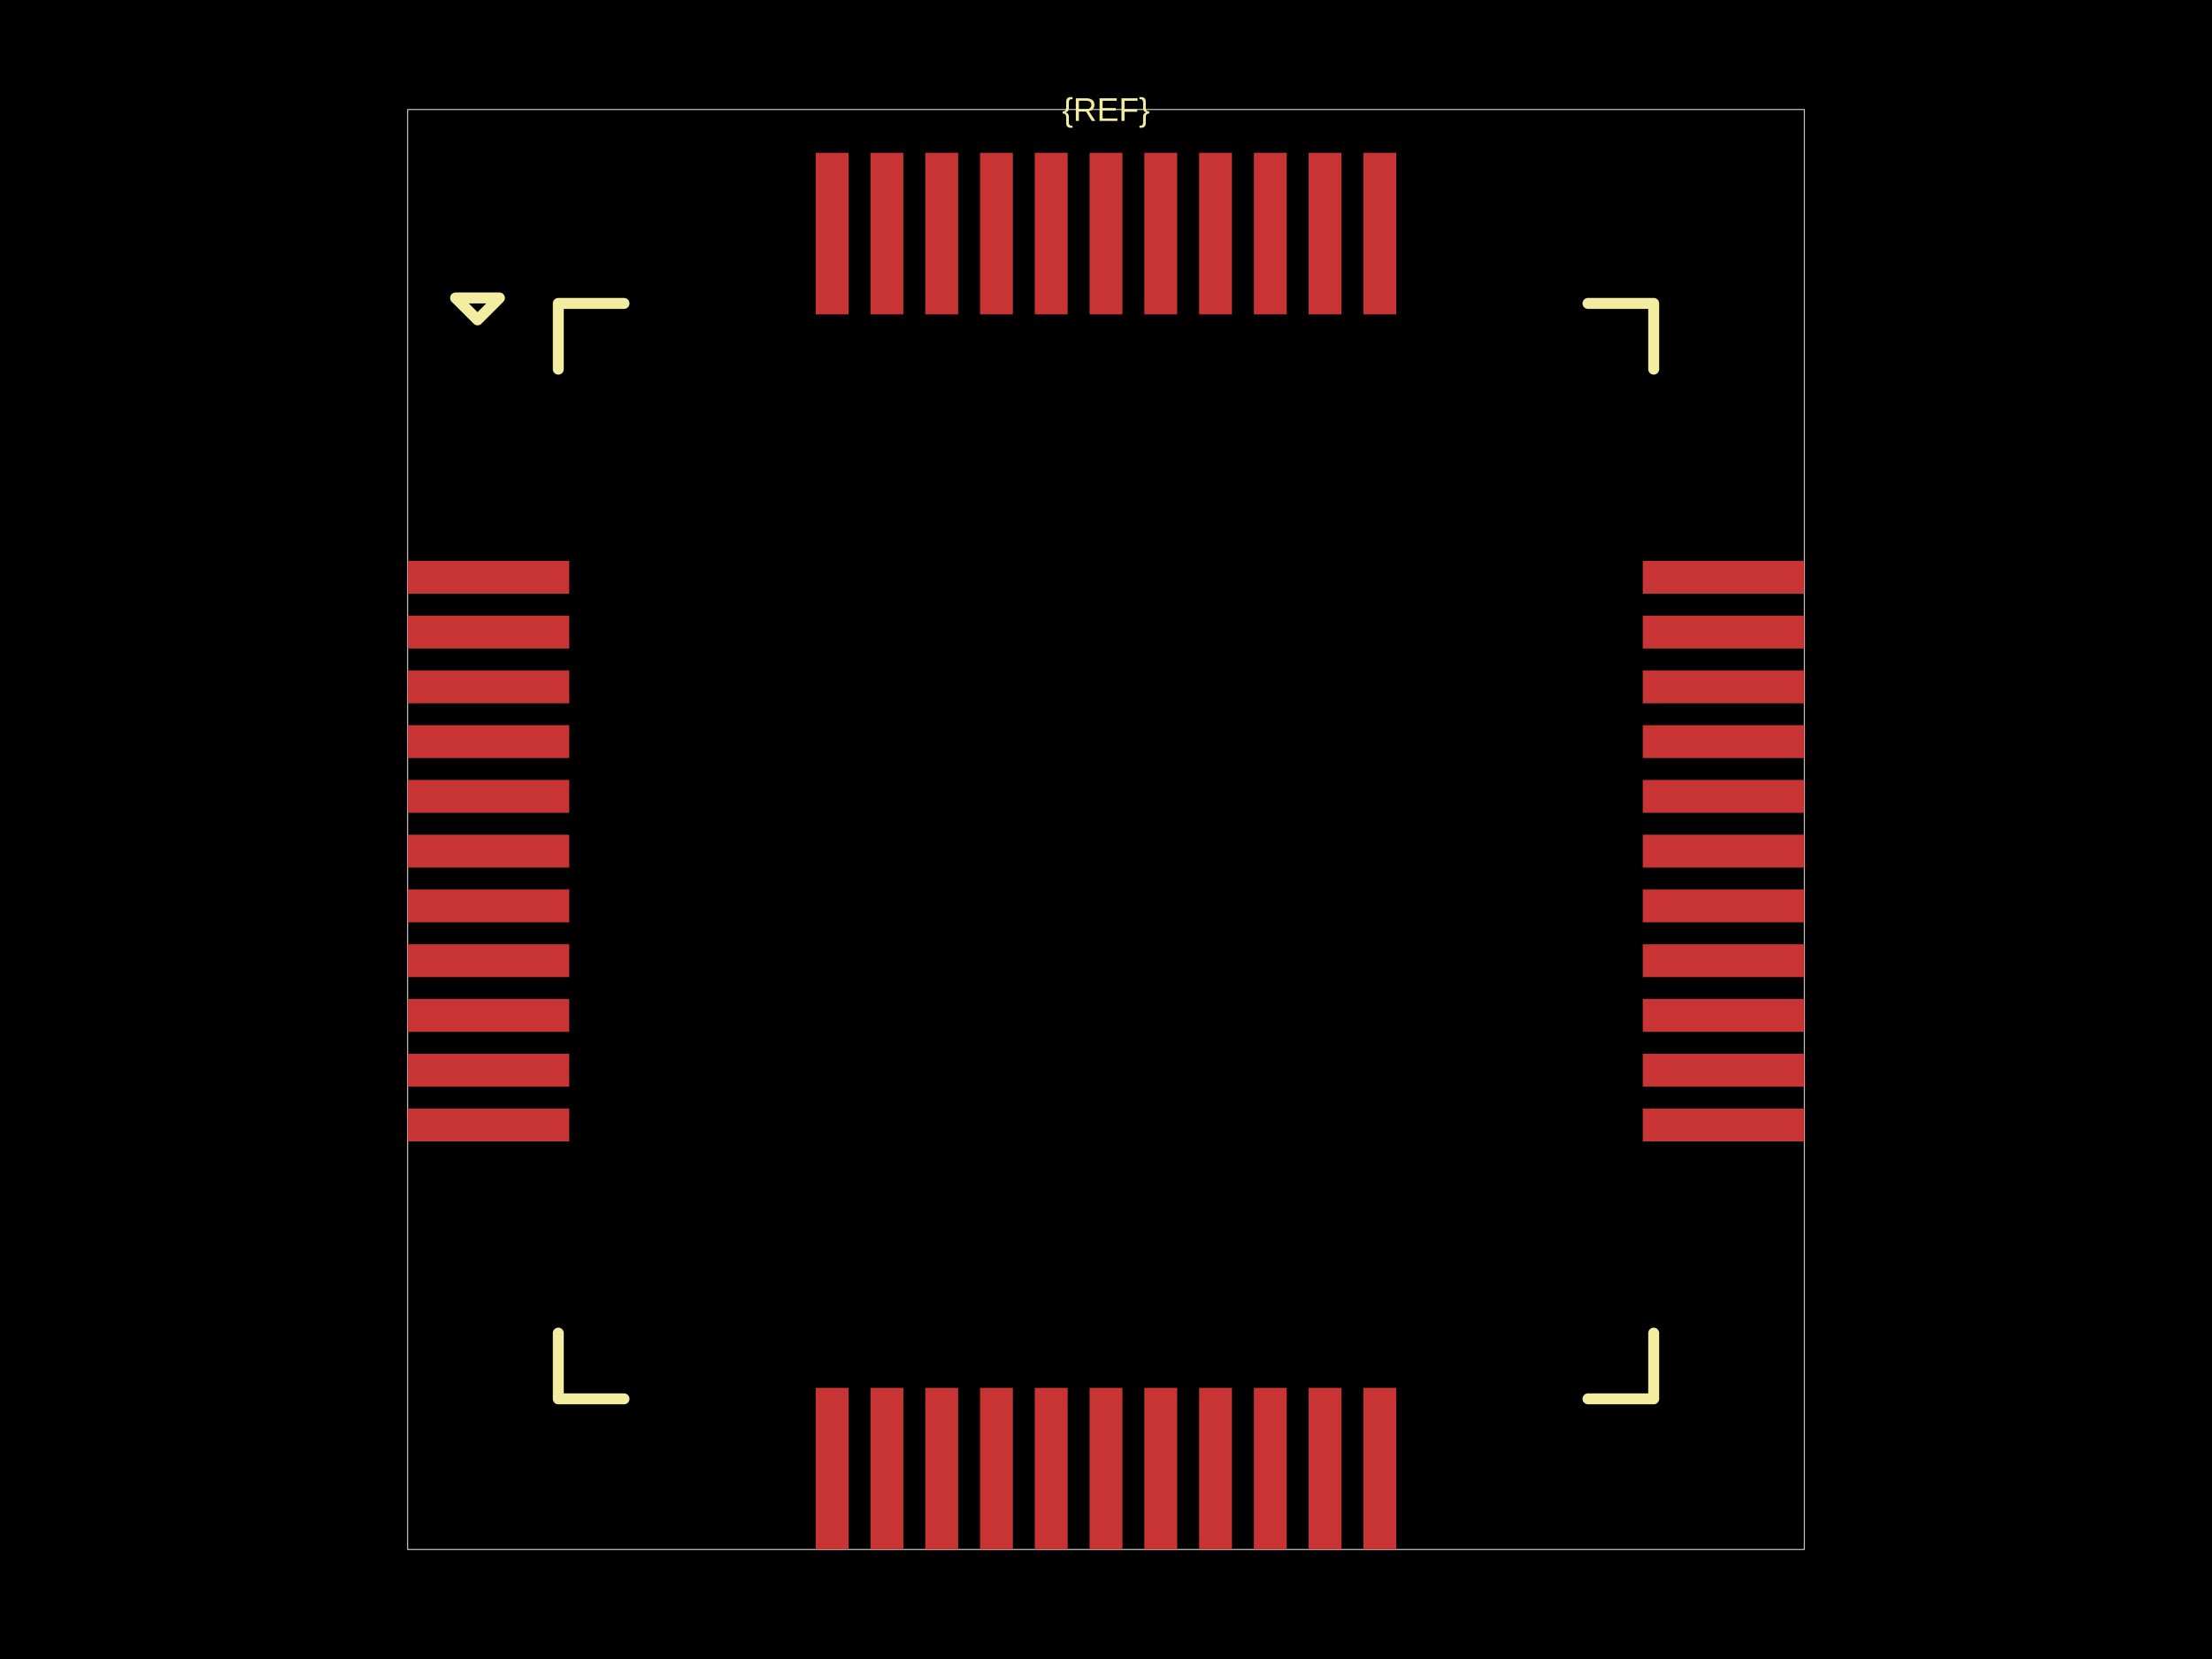
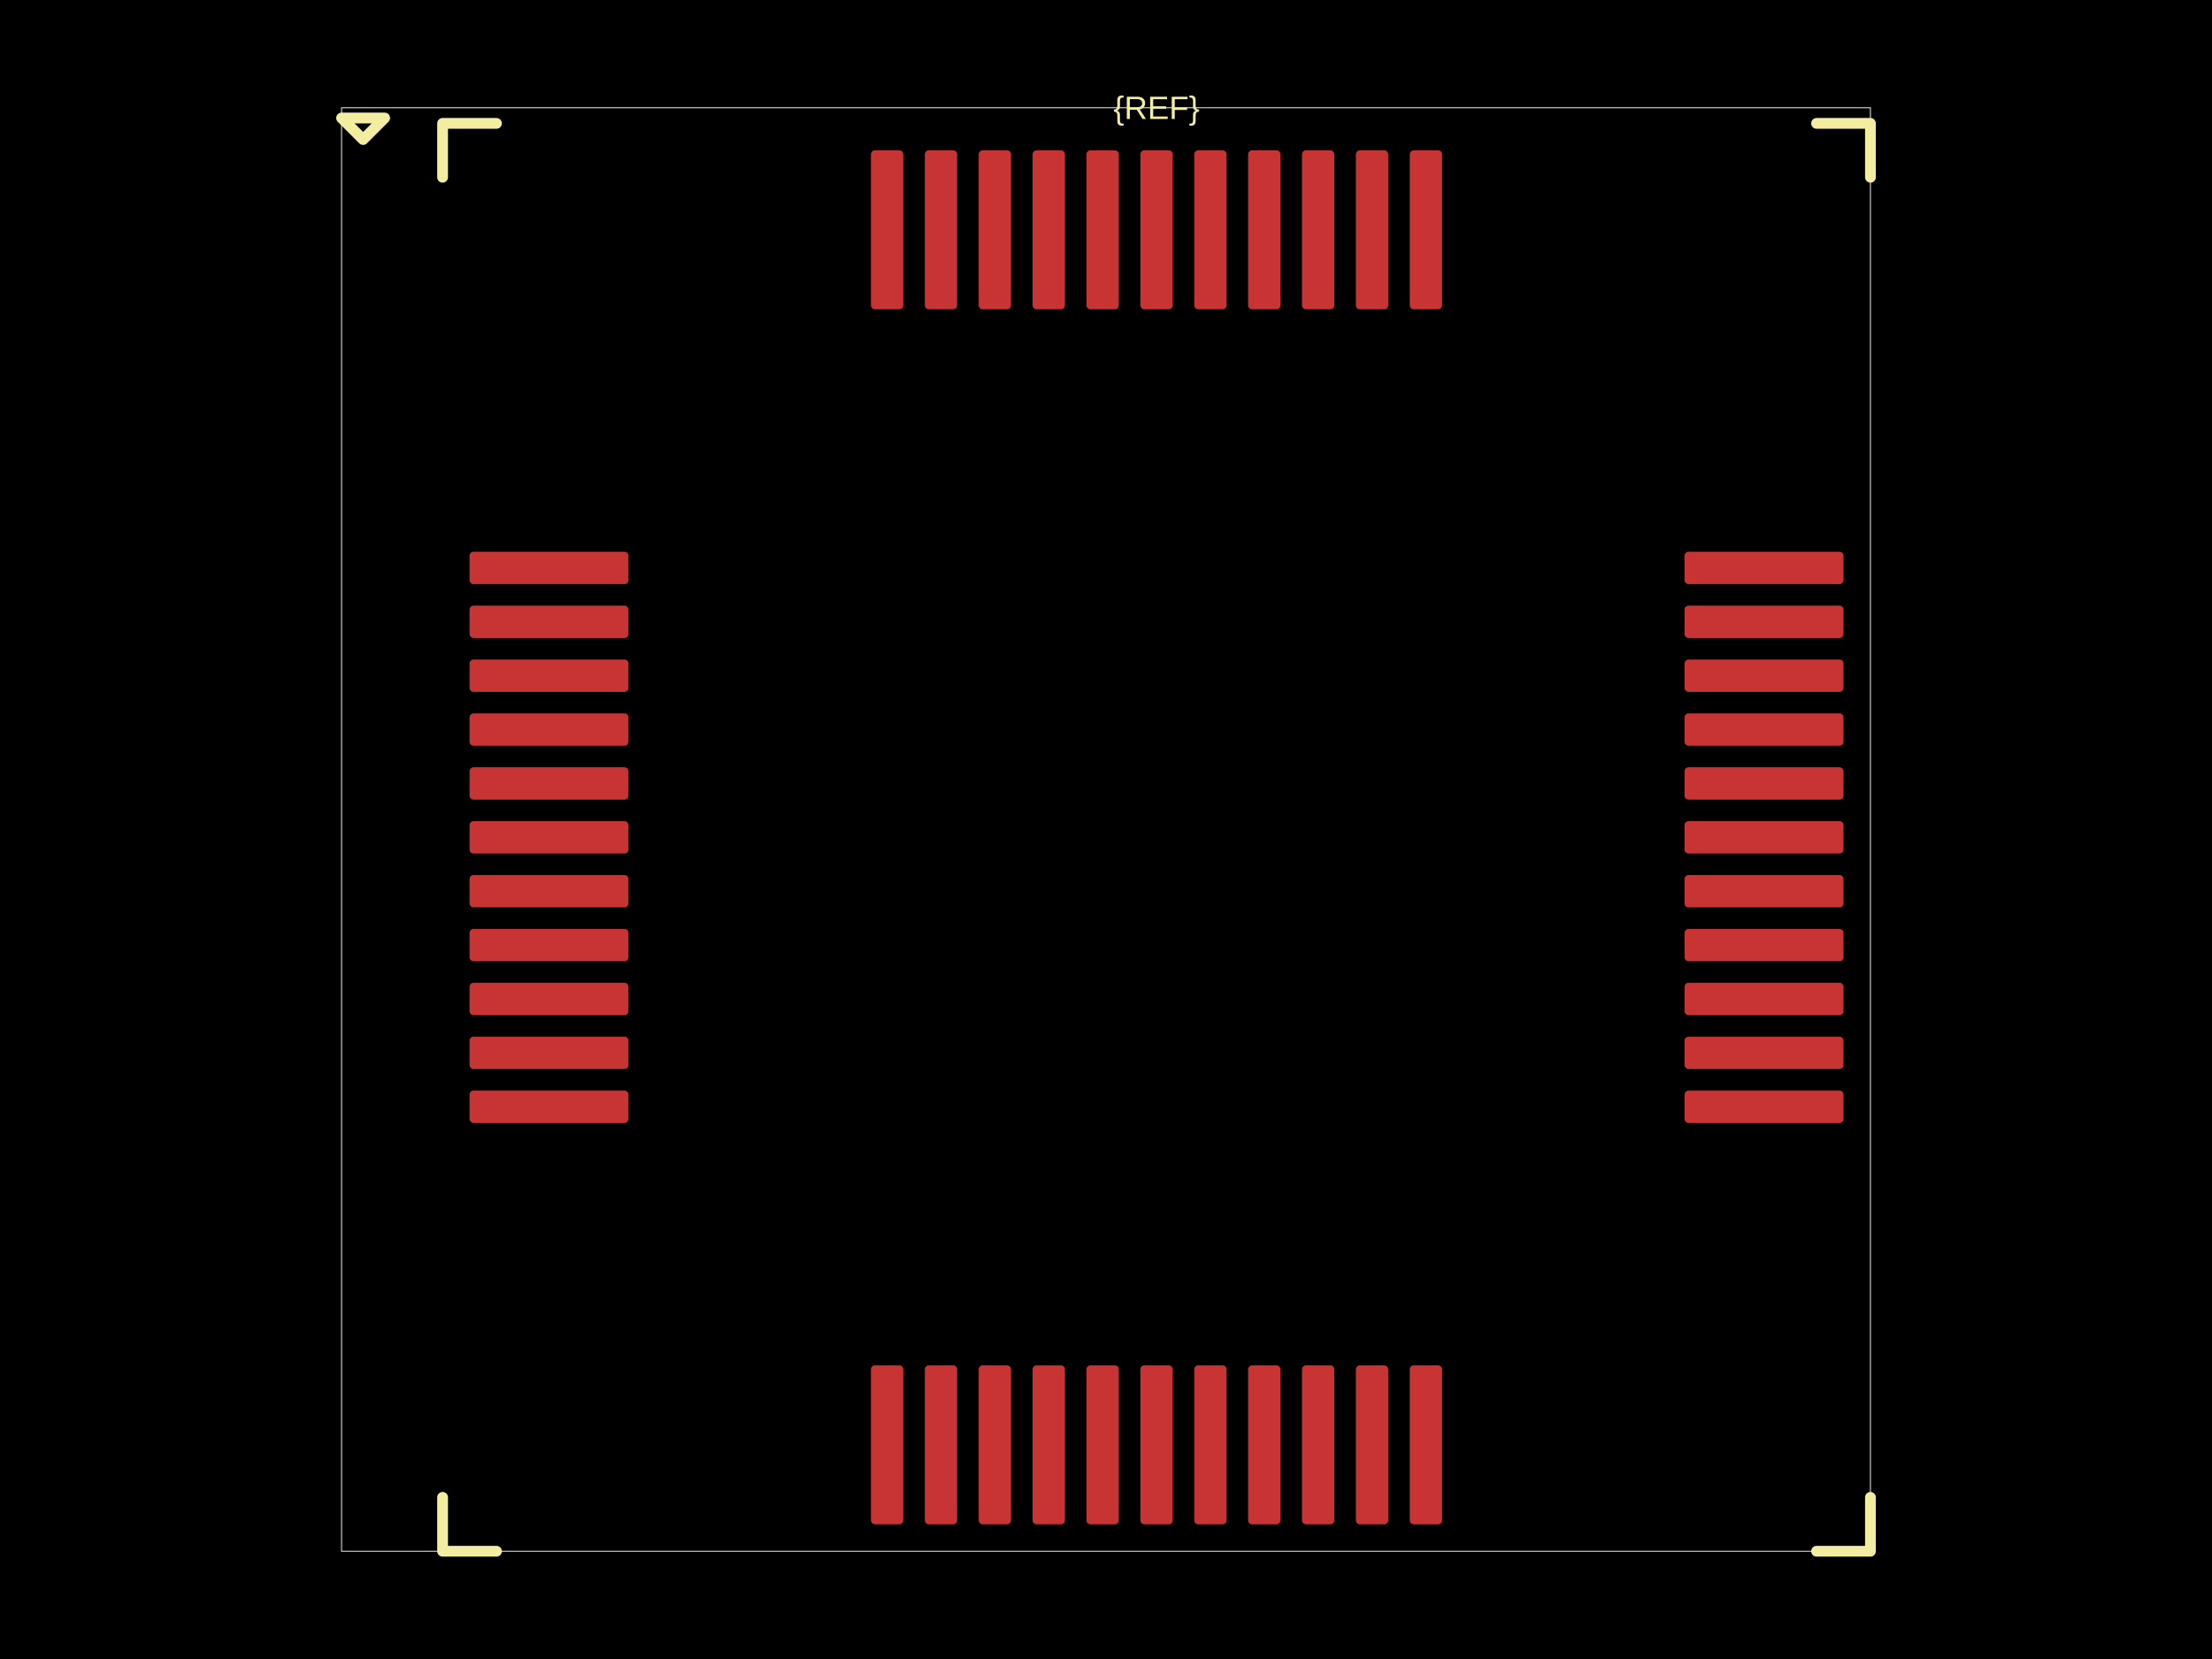
<svg xmlns="http://www.w3.org/2000/svg" width="800" height="600">
  <style />
  <rect class="boundary" x="0" y="0" fill="#000" width="800" height="600" data-type="pcb_background" data-pcb-layer="global" />
-   <rect class="pcb-boundary" fill="none" stroke="#fff" stroke-width="0.3" x="147.441" y="39.617" width="505.117" height="520.766" data-type="pcb_boundary" data-pcb-layer="global" />
-   <rect class="pcb-pad" fill="rgb(200, 52, 52)" x="147.441" y="202.839" width="58.435" height="11.885" data-type="pcb_smtpad" data-pcb-layer="top" />
-   <rect class="pcb-pad" fill="rgb(200, 52, 52)" x="147.441" y="222.648" width="58.435" height="11.885" data-type="pcb_smtpad" data-pcb-layer="top" />
-   <rect class="pcb-pad" fill="rgb(200, 52, 52)" x="147.441" y="242.456" width="58.435" height="11.885" data-type="pcb_smtpad" data-pcb-layer="top" />
-   <rect class="pcb-pad" fill="rgb(200, 52, 52)" x="147.441" y="262.265" width="58.435" height="11.885" data-type="pcb_smtpad" data-pcb-layer="top" />
-   <rect class="pcb-pad" fill="rgb(200, 52, 52)" x="147.441" y="282.073" width="58.435" height="11.885" data-type="pcb_smtpad" data-pcb-layer="top" />
-   <rect class="pcb-pad" fill="rgb(200, 52, 52)" x="147.441" y="301.882" width="58.435" height="11.885" data-type="pcb_smtpad" data-pcb-layer="top" />
-   <rect class="pcb-pad" fill="rgb(200, 52, 52)" x="147.441" y="321.69" width="58.435" height="11.885" data-type="pcb_smtpad" data-pcb-layer="top" />
-   <rect class="pcb-pad" fill="rgb(200, 52, 52)" x="147.441" y="341.499" width="58.435" height="11.885" data-type="pcb_smtpad" data-pcb-layer="top" />
-   <rect class="pcb-pad" fill="rgb(200, 52, 52)" x="147.441" y="361.307" width="58.435" height="11.885" data-type="pcb_smtpad" data-pcb-layer="top" />
-   <rect class="pcb-pad" fill="rgb(200, 52, 52)" x="147.441" y="381.116" width="58.435" height="11.885" data-type="pcb_smtpad" data-pcb-layer="top" />
-   <rect class="pcb-pad" fill="rgb(200, 52, 52)" x="147.441" y="400.924" width="58.435" height="11.885" data-type="pcb_smtpad" data-pcb-layer="top" />
-   <rect class="pcb-pad" fill="rgb(200, 52, 52)" x="295.015" y="501.948" width="11.885" height="58.435" data-type="pcb_smtpad" data-pcb-layer="top" />
-   <rect class="pcb-pad" fill="rgb(200, 52, 52)" x="314.823" y="501.948" width="11.885" height="58.435" data-type="pcb_smtpad" data-pcb-layer="top" />
-   <rect class="pcb-pad" fill="rgb(200, 52, 52)" x="334.632" y="501.948" width="11.885" height="58.435" data-type="pcb_smtpad" data-pcb-layer="top" />
-   <rect class="pcb-pad" fill="rgb(200, 52, 52)" x="354.44" y="501.948" width="11.885" height="58.435" data-type="pcb_smtpad" data-pcb-layer="top" />
-   <rect class="pcb-pad" fill="rgb(200, 52, 52)" x="374.249" y="501.948" width="11.885" height="58.435" data-type="pcb_smtpad" data-pcb-layer="top" />
-   <rect class="pcb-pad" fill="rgb(200, 52, 52)" x="394.057" y="501.948" width="11.885" height="58.435" data-type="pcb_smtpad" data-pcb-layer="top" />
-   <rect class="pcb-pad" fill="rgb(200, 52, 52)" x="413.866" y="501.948" width="11.885" height="58.435" data-type="pcb_smtpad" data-pcb-layer="top" />
-   <rect class="pcb-pad" fill="rgb(200, 52, 52)" x="433.674" y="501.948" width="11.885" height="58.435" data-type="pcb_smtpad" data-pcb-layer="top" />
-   <rect class="pcb-pad" fill="rgb(200, 52, 52)" x="453.483" y="501.948" width="11.885" height="58.435" data-type="pcb_smtpad" data-pcb-layer="top" />
-   <rect class="pcb-pad" fill="rgb(200, 52, 52)" x="473.292" y="501.948" width="11.885" height="58.435" data-type="pcb_smtpad" data-pcb-layer="top" />
-   <rect class="pcb-pad" fill="rgb(200, 52, 52)" x="493.1" y="501.948" width="11.885" height="58.435" data-type="pcb_smtpad" data-pcb-layer="top" />
-   <rect class="pcb-pad" fill="rgb(200, 52, 52)" x="594.123" y="400.924" width="58.435" height="11.885" data-type="pcb_smtpad" data-pcb-layer="top" />
-   <rect class="pcb-pad" fill="rgb(200, 52, 52)" x="594.123" y="381.116" width="58.435" height="11.885" data-type="pcb_smtpad" data-pcb-layer="top" />
-   <rect class="pcb-pad" fill="rgb(200, 52, 52)" x="594.123" y="361.307" width="58.435" height="11.885" data-type="pcb_smtpad" data-pcb-layer="top" />
-   <rect class="pcb-pad" fill="rgb(200, 52, 52)" x="594.123" y="341.499" width="58.435" height="11.885" data-type="pcb_smtpad" data-pcb-layer="top" />
-   <rect class="pcb-pad" fill="rgb(200, 52, 52)" x="594.123" y="321.69" width="58.435" height="11.885" data-type="pcb_smtpad" data-pcb-layer="top" />
-   <rect class="pcb-pad" fill="rgb(200, 52, 52)" x="594.123" y="301.882" width="58.435" height="11.885" data-type="pcb_smtpad" data-pcb-layer="top" />
-   <rect class="pcb-pad" fill="rgb(200, 52, 52)" x="594.123" y="282.073" width="58.435" height="11.885" data-type="pcb_smtpad" data-pcb-layer="top" />
-   <rect class="pcb-pad" fill="rgb(200, 52, 52)" x="594.123" y="262.265" width="58.435" height="11.885" data-type="pcb_smtpad" data-pcb-layer="top" />
-   <rect class="pcb-pad" fill="rgb(200, 52, 52)" x="594.123" y="242.456" width="58.435" height="11.885" data-type="pcb_smtpad" data-pcb-layer="top" />
-   <rect class="pcb-pad" fill="rgb(200, 52, 52)" x="594.123" y="222.648" width="58.435" height="11.885" data-type="pcb_smtpad" data-pcb-layer="top" />
-   <rect class="pcb-pad" fill="rgb(200, 52, 52)" x="594.123" y="202.839" width="58.435" height="11.885" data-type="pcb_smtpad" data-pcb-layer="top" />
-   <rect class="pcb-pad" fill="rgb(200, 52, 52)" x="493.1" y="55.266" width="11.885" height="58.435" data-type="pcb_smtpad" data-pcb-layer="top" />
-   <rect class="pcb-pad" fill="rgb(200, 52, 52)" x="473.292" y="55.266" width="11.885" height="58.435" data-type="pcb_smtpad" data-pcb-layer="top" />
-   <rect class="pcb-pad" fill="rgb(200, 52, 52)" x="453.483" y="55.266" width="11.885" height="58.435" data-type="pcb_smtpad" data-pcb-layer="top" />
-   <rect class="pcb-pad" fill="rgb(200, 52, 52)" x="433.674" y="55.266" width="11.885" height="58.435" data-type="pcb_smtpad" data-pcb-layer="top" />
-   <rect class="pcb-pad" fill="rgb(200, 52, 52)" x="413.866" y="55.266" width="11.885" height="58.435" data-type="pcb_smtpad" data-pcb-layer="top" />
-   <rect class="pcb-pad" fill="rgb(200, 52, 52)" x="394.057" y="55.266" width="11.885" height="58.435" data-type="pcb_smtpad" data-pcb-layer="top" />
-   <rect class="pcb-pad" fill="rgb(200, 52, 52)" x="374.249" y="55.266" width="11.885" height="58.435" data-type="pcb_smtpad" data-pcb-layer="top" />
-   <rect class="pcb-pad" fill="rgb(200, 52, 52)" x="354.44" y="55.266" width="11.885" height="58.435" data-type="pcb_smtpad" data-pcb-layer="top" />
-   <rect class="pcb-pad" fill="rgb(200, 52, 52)" x="334.632" y="55.266" width="11.885" height="58.435" data-type="pcb_smtpad" data-pcb-layer="top" />
-   <rect class="pcb-pad" fill="rgb(200, 52, 52)" x="314.823" y="55.266" width="11.885" height="58.435" data-type="pcb_smtpad" data-pcb-layer="top" />
-   <rect class="pcb-pad" fill="rgb(200, 52, 52)" x="295.015" y="55.266" width="11.885" height="58.435" data-type="pcb_smtpad" data-pcb-layer="top" />
-   <path class="pcb-silkscreen pcb-silkscreen-top" d="M 225.685 109.739 L 201.915 109.739 L 201.915 133.509" fill="none" stroke="#f2eda1" stroke-width="3.962" stroke-linecap="round" stroke-linejoin="round" data-pcb-component-id="" data-pcb-silkscreen-path-id="pcb_silkscreen_path_top-left" data-type="pcb_silkscreen_path" data-pcb-layer="top" />
-   <path class="pcb-silkscreen pcb-silkscreen-top" d="M 164.774 107.758 L 172.697 115.682 L 180.621 107.758 L 164.774 107.758 Z" fill="none" stroke="#f2eda1" stroke-width="3.962" stroke-linecap="round" stroke-linejoin="round" data-pcb-component-id="" data-pcb-silkscreen-path-id="pcb_silkscreen_path_top-left_3" data-type="pcb_silkscreen_path" data-pcb-layer="top" />
-   <path class="pcb-silkscreen pcb-silkscreen-top" d="M 225.685 505.91 L 201.915 505.91 L 201.915 482.139" fill="none" stroke="#f2eda1" stroke-width="3.962" stroke-linecap="round" stroke-linejoin="round" data-pcb-component-id="" data-pcb-silkscreen-path-id="pcb_silkscreen_path_bottom-left" data-type="pcb_silkscreen_path" data-pcb-layer="top" />
-   <path class="pcb-silkscreen pcb-silkscreen-top" d="M 574.315 505.91 L 598.085 505.91 L 598.085 482.139" fill="none" stroke="#f2eda1" stroke-width="3.962" stroke-linecap="round" stroke-linejoin="round" data-pcb-component-id="" data-pcb-silkscreen-path-id="pcb_silkscreen_path_bottom-right" data-type="pcb_silkscreen_path" data-pcb-layer="top" />
-   <path class="pcb-silkscreen pcb-silkscreen-top" d="M 574.315 109.739 L 598.085 109.739 L 598.085 133.509" fill="none" stroke="#f2eda1" stroke-width="3.962" stroke-linecap="round" stroke-linejoin="round" data-pcb-component-id="" data-pcb-silkscreen-path-id="pcb_silkscreen_path_top-right" data-type="pcb_silkscreen_path" data-pcb-layer="top" />
-   <text x="0" y="0" dx="0" dy="0" fill="#f2eda1" font-family="Arial, sans-serif" font-size="11.885" text-anchor="middle" dominant-baseline="central" transform="matrix(1,0,0,1,400,39.61704)" class="pcb-silkscreen-text pcb-silkscreen-top" data-pcb-silkscreen-text-id="silkscreen_text_1" stroke="none" data-type="pcb_silkscreen_text" data-pcb-layer="top">{REF}</text>
+   <rect class="pcb-boundary" fill="none" stroke="#fff" stroke-width="0.3" x="123.53" y="38.974" width="552.939" height="522.053" data-type="pcb_boundary" data-pcb-layer="global" />
+   <rect class="pcb-pad" fill="rgb(200, 52, 52)" x="169.812" y="199.545" width="57.486" height="11.692" data-type="pcb_smtpad" data-pcb-layer="top" rx="1.462" ry="1.462" />
+   <rect class="pcb-pad" fill="rgb(200, 52, 52)" x="169.812" y="219.032" width="57.486" height="11.692" data-type="pcb_smtpad" data-pcb-layer="top" rx="1.462" ry="1.462" />
+   <rect class="pcb-pad" fill="rgb(200, 52, 52)" x="169.812" y="238.519" width="57.486" height="11.692" data-type="pcb_smtpad" data-pcb-layer="top" rx="1.462" ry="1.462" />
+   <rect class="pcb-pad" fill="rgb(200, 52, 52)" x="169.812" y="258.006" width="57.486" height="11.692" data-type="pcb_smtpad" data-pcb-layer="top" rx="1.462" ry="1.462" />
+   <rect class="pcb-pad" fill="rgb(200, 52, 52)" x="169.812" y="277.493" width="57.486" height="11.692" data-type="pcb_smtpad" data-pcb-layer="top" rx="1.462" ry="1.462" />
+   <rect class="pcb-pad" fill="rgb(200, 52, 52)" x="169.812" y="296.98" width="57.486" height="11.692" data-type="pcb_smtpad" data-pcb-layer="top" rx="1.462" ry="1.462" />
+   <rect class="pcb-pad" fill="rgb(200, 52, 52)" x="169.812" y="316.466" width="57.486" height="11.692" data-type="pcb_smtpad" data-pcb-layer="top" rx="1.462" ry="1.462" />
+   <rect class="pcb-pad" fill="rgb(200, 52, 52)" x="169.812" y="335.953" width="57.486" height="11.692" data-type="pcb_smtpad" data-pcb-layer="top" rx="1.462" ry="1.462" />
+   <rect class="pcb-pad" fill="rgb(200, 52, 52)" x="169.812" y="355.44" width="57.486" height="11.692" data-type="pcb_smtpad" data-pcb-layer="top" rx="1.462" ry="1.462" />
+   <rect class="pcb-pad" fill="rgb(200, 52, 52)" x="169.812" y="374.927" width="57.486" height="11.692" data-type="pcb_smtpad" data-pcb-layer="top" rx="1.462" ry="1.462" />
+   <rect class="pcb-pad" fill="rgb(200, 52, 52)" x="169.812" y="394.414" width="57.486" height="11.692" data-type="pcb_smtpad" data-pcb-layer="top" rx="1.462" ry="1.462" />
+   <rect class="pcb-pad" fill="rgb(200, 52, 52)" x="314.989" y="493.797" width="11.692" height="57.486" data-type="pcb_smtpad" data-pcb-layer="top" rx="1.462" ry="1.462" />
+   <rect class="pcb-pad" fill="rgb(200, 52, 52)" x="334.475" y="493.797" width="11.692" height="57.486" data-type="pcb_smtpad" data-pcb-layer="top" rx="1.462" ry="1.462" />
+   <rect class="pcb-pad" fill="rgb(200, 52, 52)" x="353.962" y="493.797" width="11.692" height="57.486" data-type="pcb_smtpad" data-pcb-layer="top" rx="1.462" ry="1.462" />
+   <rect class="pcb-pad" fill="rgb(200, 52, 52)" x="373.449" y="493.797" width="11.692" height="57.486" data-type="pcb_smtpad" data-pcb-layer="top" rx="1.462" ry="1.462" />
+   <rect class="pcb-pad" fill="rgb(200, 52, 52)" x="392.936" y="493.797" width="11.692" height="57.486" data-type="pcb_smtpad" data-pcb-layer="top" rx="1.462" ry="1.462" />
+   <rect class="pcb-pad" fill="rgb(200, 52, 52)" x="412.423" y="493.797" width="11.692" height="57.486" data-type="pcb_smtpad" data-pcb-layer="top" rx="1.462" ry="1.462" />
+   <rect class="pcb-pad" fill="rgb(200, 52, 52)" x="431.91" y="493.797" width="11.692" height="57.486" data-type="pcb_smtpad" data-pcb-layer="top" rx="1.462" ry="1.462" />
+   <rect class="pcb-pad" fill="rgb(200, 52, 52)" x="451.397" y="493.797" width="11.692" height="57.486" data-type="pcb_smtpad" data-pcb-layer="top" rx="1.462" ry="1.462" />
+   <rect class="pcb-pad" fill="rgb(200, 52, 52)" x="470.883" y="493.797" width="11.692" height="57.486" data-type="pcb_smtpad" data-pcb-layer="top" rx="1.462" ry="1.462" />
+   <rect class="pcb-pad" fill="rgb(200, 52, 52)" x="490.37" y="493.797" width="11.692" height="57.486" data-type="pcb_smtpad" data-pcb-layer="top" rx="1.462" ry="1.462" />
+   <rect class="pcb-pad" fill="rgb(200, 52, 52)" x="509.857" y="493.797" width="11.692" height="57.486" data-type="pcb_smtpad" data-pcb-layer="top" rx="1.462" ry="1.462" />
+   <rect class="pcb-pad" fill="rgb(200, 52, 52)" x="609.24" y="394.414" width="57.486" height="11.692" data-type="pcb_smtpad" data-pcb-layer="top" rx="1.462" ry="1.462" />
+   <rect class="pcb-pad" fill="rgb(200, 52, 52)" x="609.24" y="374.927" width="57.486" height="11.692" data-type="pcb_smtpad" data-pcb-layer="top" rx="1.462" ry="1.462" />
+   <rect class="pcb-pad" fill="rgb(200, 52, 52)" x="609.24" y="355.44" width="57.486" height="11.692" data-type="pcb_smtpad" data-pcb-layer="top" rx="1.462" ry="1.462" />
+   <rect class="pcb-pad" fill="rgb(200, 52, 52)" x="609.24" y="335.953" width="57.486" height="11.692" data-type="pcb_smtpad" data-pcb-layer="top" rx="1.462" ry="1.462" />
+   <rect class="pcb-pad" fill="rgb(200, 52, 52)" x="609.24" y="316.466" width="57.486" height="11.692" data-type="pcb_smtpad" data-pcb-layer="top" rx="1.462" ry="1.462" />
+   <rect class="pcb-pad" fill="rgb(200, 52, 52)" x="609.24" y="296.98" width="57.486" height="11.692" data-type="pcb_smtpad" data-pcb-layer="top" rx="1.462" ry="1.462" />
+   <rect class="pcb-pad" fill="rgb(200, 52, 52)" x="609.24" y="277.493" width="57.486" height="11.692" data-type="pcb_smtpad" data-pcb-layer="top" rx="1.462" ry="1.462" />
+   <rect class="pcb-pad" fill="rgb(200, 52, 52)" x="609.24" y="258.006" width="57.486" height="11.692" data-type="pcb_smtpad" data-pcb-layer="top" rx="1.462" ry="1.462" />
+   <rect class="pcb-pad" fill="rgb(200, 52, 52)" x="609.24" y="238.519" width="57.486" height="11.692" data-type="pcb_smtpad" data-pcb-layer="top" rx="1.462" ry="1.462" />
+   <rect class="pcb-pad" fill="rgb(200, 52, 52)" x="609.24" y="219.032" width="57.486" height="11.692" data-type="pcb_smtpad" data-pcb-layer="top" rx="1.462" ry="1.462" />
+   <rect class="pcb-pad" fill="rgb(200, 52, 52)" x="609.24" y="199.545" width="57.486" height="11.692" data-type="pcb_smtpad" data-pcb-layer="top" rx="1.462" ry="1.462" />
+   <rect class="pcb-pad" fill="rgb(200, 52, 52)" x="509.857" y="54.368" width="11.692" height="57.486" data-type="pcb_smtpad" data-pcb-layer="top" rx="1.462" ry="1.462" />
+   <rect class="pcb-pad" fill="rgb(200, 52, 52)" x="490.37" y="54.368" width="11.692" height="57.486" data-type="pcb_smtpad" data-pcb-layer="top" rx="1.462" ry="1.462" />
+   <rect class="pcb-pad" fill="rgb(200, 52, 52)" x="470.883" y="54.368" width="11.692" height="57.486" data-type="pcb_smtpad" data-pcb-layer="top" rx="1.462" ry="1.462" />
+   <rect class="pcb-pad" fill="rgb(200, 52, 52)" x="451.397" y="54.368" width="11.692" height="57.486" data-type="pcb_smtpad" data-pcb-layer="top" rx="1.462" ry="1.462" />
+   <rect class="pcb-pad" fill="rgb(200, 52, 52)" x="431.91" y="54.368" width="11.692" height="57.486" data-type="pcb_smtpad" data-pcb-layer="top" rx="1.462" ry="1.462" />
+   <rect class="pcb-pad" fill="rgb(200, 52, 52)" x="412.423" y="54.368" width="11.692" height="57.486" data-type="pcb_smtpad" data-pcb-layer="top" rx="1.462" ry="1.462" />
+   <rect class="pcb-pad" fill="rgb(200, 52, 52)" x="392.936" y="54.368" width="11.692" height="57.486" data-type="pcb_smtpad" data-pcb-layer="top" rx="1.462" ry="1.462" />
+   <rect class="pcb-pad" fill="rgb(200, 52, 52)" x="373.449" y="54.368" width="11.692" height="57.486" data-type="pcb_smtpad" data-pcb-layer="top" rx="1.462" ry="1.462" />
+   <rect class="pcb-pad" fill="rgb(200, 52, 52)" x="353.962" y="54.368" width="11.692" height="57.486" data-type="pcb_smtpad" data-pcb-layer="top" rx="1.462" ry="1.462" />
+   <rect class="pcb-pad" fill="rgb(200, 52, 52)" x="334.475" y="54.368" width="11.692" height="57.486" data-type="pcb_smtpad" data-pcb-layer="top" rx="1.462" ry="1.462" />
+   <rect class="pcb-pad" fill="rgb(200, 52, 52)" x="314.989" y="54.368" width="11.692" height="57.486" data-type="pcb_smtpad" data-pcb-layer="top" rx="1.462" ry="1.462" />
+   <path class="pcb-silkscreen pcb-silkscreen-top" d="M 179.555 44.625 L 160.068 44.625 L 160.068 64.112" fill="none" stroke="#f2eda1" stroke-width="3.897" stroke-linecap="round" stroke-linejoin="round" data-pcb-component-id="" data-pcb-silkscreen-path-id="pcb_silkscreen_path_top-left" data-type="pcb_silkscreen_path" data-pcb-layer="top" />
+   <path class="pcb-silkscreen pcb-silkscreen-top" d="M 123.53 42.676 L 131.325 50.471 L 139.12 42.676 L 123.53 42.676 Z" fill="none" stroke="#f2eda1" stroke-width="3.897" stroke-linecap="round" stroke-linejoin="round" data-pcb-component-id="" data-pcb-silkscreen-path-id="pcb_silkscreen_path_top-left_3" data-type="pcb_silkscreen_path" data-pcb-layer="top" />
+   <path class="pcb-silkscreen pcb-silkscreen-top" d="M 179.555 561.026 L 160.068 561.026 L 160.068 541.539" fill="none" stroke="#f2eda1" stroke-width="3.897" stroke-linecap="round" stroke-linejoin="round" data-pcb-component-id="" data-pcb-silkscreen-path-id="pcb_silkscreen_path_bottom-left" data-type="pcb_silkscreen_path" data-pcb-layer="top" />
+   <path class="pcb-silkscreen pcb-silkscreen-top" d="M 656.983 561.026 L 676.47 561.026 L 676.47 541.539" fill="none" stroke="#f2eda1" stroke-width="3.897" stroke-linecap="round" stroke-linejoin="round" data-pcb-component-id="" data-pcb-silkscreen-path-id="pcb_silkscreen_path_bottom-right" data-type="pcb_silkscreen_path" data-pcb-layer="top" />
+   <path class="pcb-silkscreen pcb-silkscreen-top" d="M 656.983 44.625 L 676.47 44.625 L 676.47 64.112" fill="none" stroke="#f2eda1" stroke-width="3.897" stroke-linecap="round" stroke-linejoin="round" data-pcb-component-id="" data-pcb-silkscreen-path-id="pcb_silkscreen_path_top-right" data-type="pcb_silkscreen_path" data-pcb-layer="top" />
+   <text x="0" y="0" dx="0" dy="0" fill="#f2eda1" font-family="Arial, sans-serif" font-size="11.692" text-anchor="middle" dominant-baseline="central" transform="matrix(1,0,0,1,418.2689,38.97369)" class="pcb-silkscreen-text pcb-silkscreen-top" data-pcb-silkscreen-text-id="silkscreen_text_1" stroke="none" data-type="pcb_silkscreen_text" data-pcb-layer="top">{REF}</text>
</svg>
